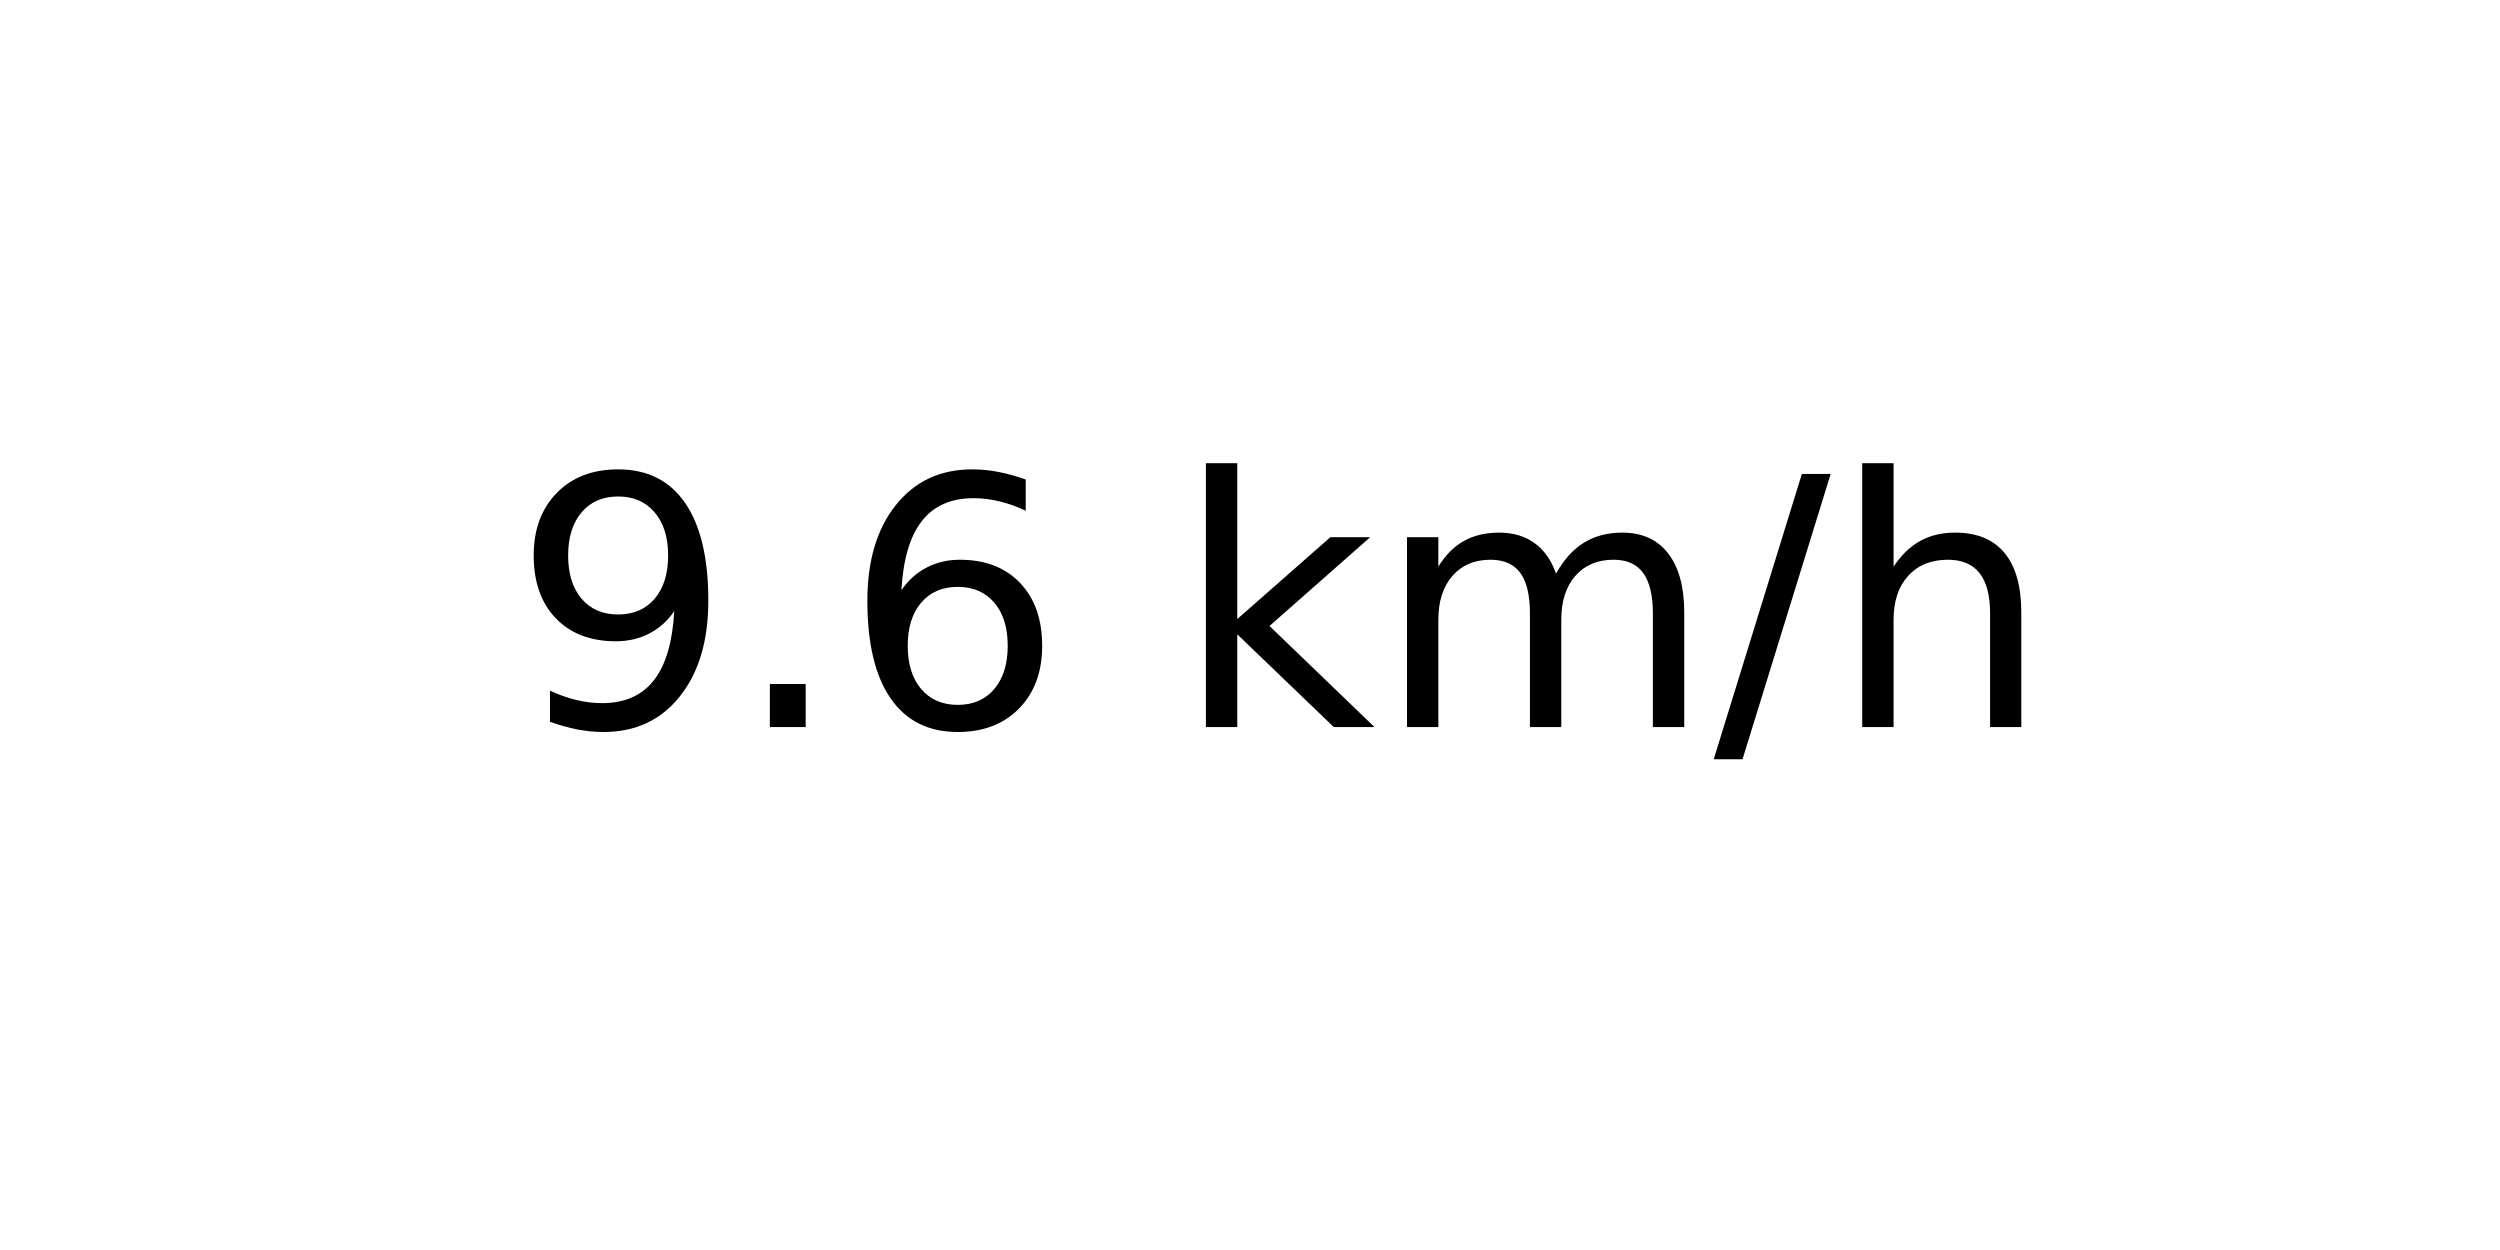
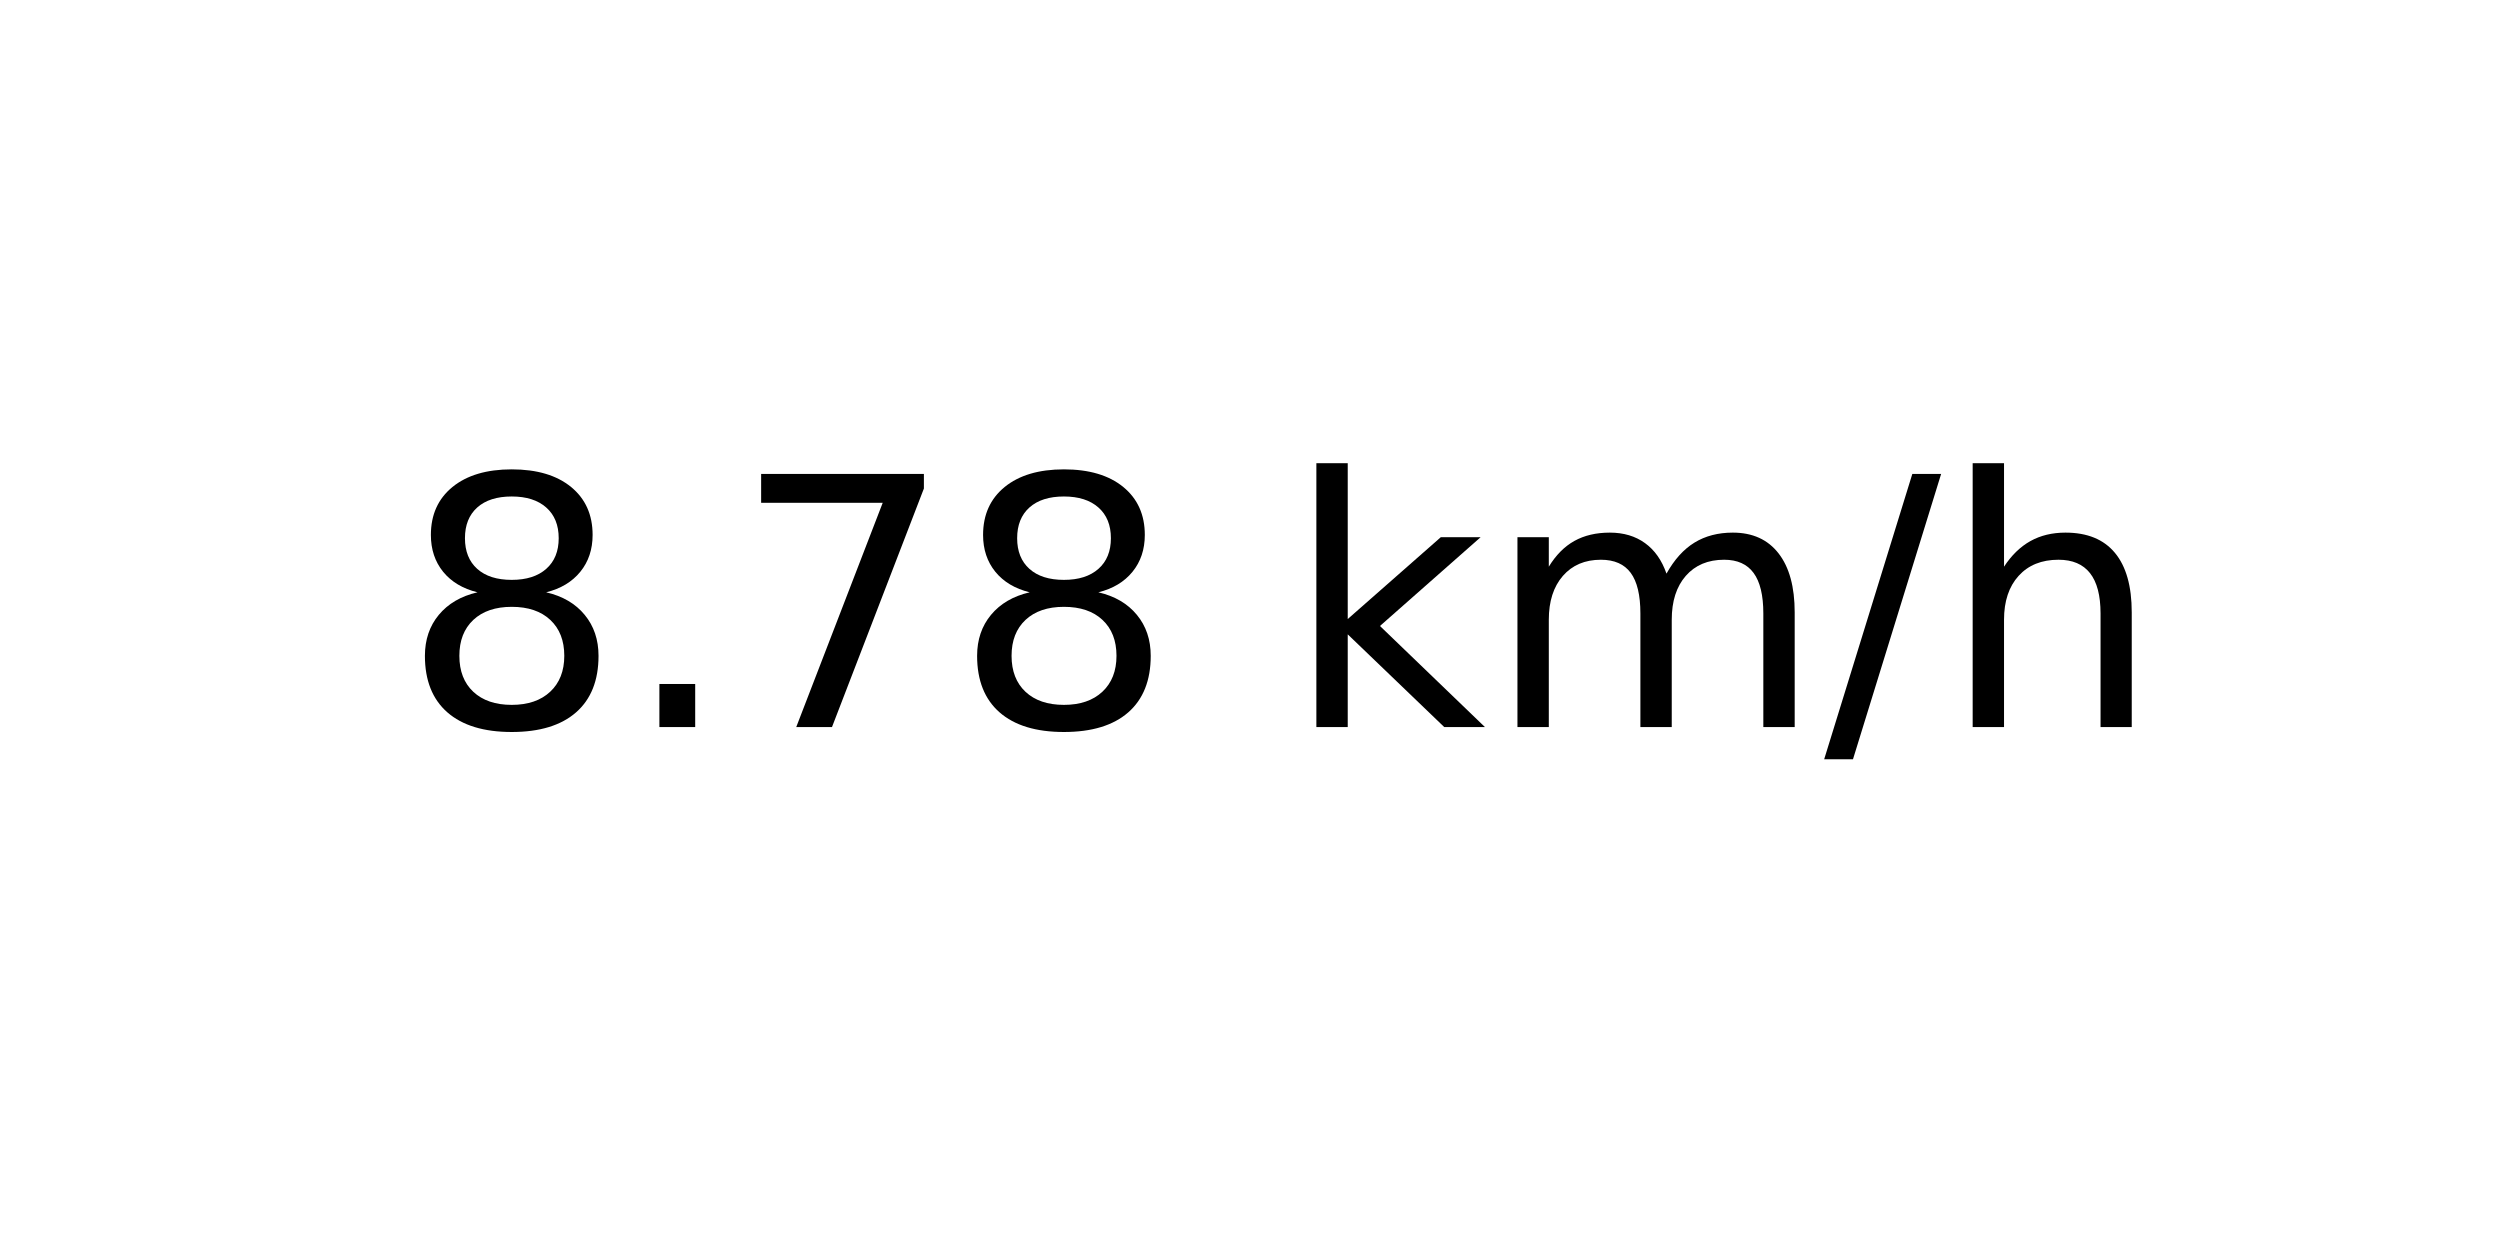
<svg xmlns="http://www.w3.org/2000/svg" xmlns:xlink="http://www.w3.org/1999/xlink" width="72pt" height="36pt" viewBox="0 0 72 36" version="1.1">
  <defs>
    <style type="text/css">*{stroke-linejoin: round; stroke-linecap: butt}</style>
  </defs>
  <g id="figure_1">
    <g id="axes_1">
      <g id="text_1">
-         <g transform="translate(14.74062 20.93937) scale(0.1 -0.1)">
+         <g transform="translate(11.55937 20.93937) scale(0.1 -0.1)">
          <defs>
-             <path id="DejaVuSans-39" d="M 703 97  L 703 672  Q 941 559 1184 500  Q 1428 441 1663 441  Q 2288 441 2617 861  Q 2947 1281 2994 2138  Q 2813 1869 2534 1725  Q 2256 1581 1919 1581  Q 1219 1581 811 2004  Q 403 2428 403 3163  Q 403 3881 828 4315  Q 1253 4750 1959 4750  Q 2769 4750 3195 4129  Q 3622 3509 3622 2328  Q 3622 1225 3098 567  Q 2575 -91 1691 -91  Q 1453 -91 1209 -44  Q 966 3 703 97  z M 1959 2075  Q 2384 2075 2632 2365  Q 2881 2656 2881 3163  Q 2881 3666 2632 3958  Q 2384 4250 1959 4250  Q 1534 4250 1286 3958  Q 1038 3666 1038 3163  Q 1038 2656 1286 2365  Q 1534 2075 1959 2075  z " transform="scale(0.015625)" />
+             <path id="DejaVuSans-38" d="M 2034 2216  Q 1584 2216 1326 1975  Q 1069 1734 1069 1313  Q 1069 891 1326 650  Q 1584 409 2034 409  Q 2484 409 2743 651  Q 3003 894 3003 1313  Q 3003 1734 2745 1975  Q 2488 2216 2034 2216  z M 1403 2484  Q 997 2584 770 2862  Q 544 3141 544 3541  Q 544 4100 942 4425  Q 1341 4750 2034 4750  Q 2731 4750 3128 4425  Q 3525 4100 3525 3541  Q 3525 3141 3298 2862  Q 3072 2584 2669 2484  Q 3125 2378 3379 2068  Q 3634 1759 3634 1313  Q 3634 634 3220 271  Q 2806 -91 2034 -91  Q 1263 -91 848 271  Q 434 634 434 1313  Q 434 1759 690 2068  Q 947 2378 1403 2484  z M 1172 3481  Q 1172 3119 1398 2916  Q 1625 2713 2034 2713  Q 2441 2713 2670 2916  Q 2900 3119 2900 3481  Q 2900 3844 2670 4047  Q 2441 4250 2034 4250  Q 1625 4250 1398 4047  Q 1172 3844 1172 3481  z " transform="scale(0.015625)" />
            <path id="DejaVuSans-2e" d="M 684 794  L 1344 794  L 1344 0  L 684 0  L 684 794  z " transform="scale(0.015625)" />
-             <path id="DejaVuSans-36" d="M 2113 2584  Q 1688 2584 1439 2293  Q 1191 2003 1191 1497  Q 1191 994 1439 701  Q 1688 409 2113 409  Q 2538 409 2786 701  Q 3034 994 3034 1497  Q 3034 2003 2786 2293  Q 2538 2584 2113 2584  z M 3366 4563  L 3366 3988  Q 3128 4100 2886 4159  Q 2644 4219 2406 4219  Q 1781 4219 1451 3797  Q 1122 3375 1075 2522  Q 1259 2794 1537 2939  Q 1816 3084 2150 3084  Q 2853 3084 3261 2657  Q 3669 2231 3669 1497  Q 3669 778 3244 343  Q 2819 -91 2113 -91  Q 1303 -91 875 529  Q 447 1150 447 2328  Q 447 3434 972 4092  Q 1497 4750 2381 4750  Q 2619 4750 2861 4703  Q 3103 4656 3366 4563  z " transform="scale(0.015625)" />
+             <path id="DejaVuSans-37" d="M 525 4666  L 3525 4666  L 3525 4397  L 1831 0  L 1172 0  L 2766 4134  L 525 4134  L 525 4666  z " transform="scale(0.015625)" />
            <path id="DejaVuSans-20" transform="scale(0.015625)" />
            <path id="DejaVuSans-6b" d="M 581 4863  L 1159 4863  L 1159 1991  L 2875 3500  L 3609 3500  L 1753 1863  L 3688 0  L 2938 0  L 1159 1709  L 1159 0  L 581 0  L 581 4863  z " transform="scale(0.015625)" />
            <path id="DejaVuSans-6d" d="M 3328 2828  Q 3544 3216 3844 3400  Q 4144 3584 4550 3584  Q 5097 3584 5394 3201  Q 5691 2819 5691 2113  L 5691 0  L 5113 0  L 5113 2094  Q 5113 2597 4934 2840  Q 4756 3084 4391 3084  Q 3944 3084 3684 2787  Q 3425 2491 3425 1978  L 3425 0  L 2847 0  L 2847 2094  Q 2847 2600 2669 2842  Q 2491 3084 2119 3084  Q 1678 3084 1418 2786  Q 1159 2488 1159 1978  L 1159 0  L 581 0  L 581 3500  L 1159 3500  L 1159 2956  Q 1356 3278 1631 3431  Q 1906 3584 2284 3584  Q 2666 3584 2933 3390  Q 3200 3197 3328 2828  z " transform="scale(0.015625)" />
            <path id="DejaVuSans-2f" d="M 1625 4666  L 2156 4666  L 531 -594  L 0 -594  L 1625 4666  z " transform="scale(0.015625)" />
            <path id="DejaVuSans-68" d="M 3513 2113  L 3513 0  L 2938 0  L 2938 2094  Q 2938 2591 2744 2837  Q 2550 3084 2163 3084  Q 1697 3084 1428 2787  Q 1159 2491 1159 1978  L 1159 0  L 581 0  L 581 4863  L 1159 4863  L 1159 2956  Q 1366 3272 1645 3428  Q 1925 3584 2291 3584  Q 2894 3584 3203 3211  Q 3513 2838 3513 2113  z " transform="scale(0.015625)" />
          </defs>
-           <use xlink:href="#DejaVuSans-39" />
+           <use xlink:href="#DejaVuSans-38" />
          <use xlink:href="#DejaVuSans-2e" x="63.623" />
-           <use xlink:href="#DejaVuSans-36" x="95.41" />
-           <use xlink:href="#DejaVuSans-20" x="159.033" />
-           <use xlink:href="#DejaVuSans-6b" x="190.82" />
-           <use xlink:href="#DejaVuSans-6d" x="248.73" />
-           <use xlink:href="#DejaVuSans-2f" x="346.143" />
-           <use xlink:href="#DejaVuSans-68" x="379.834" />
+           <use xlink:href="#DejaVuSans-37" x="95.41" />
+           <use xlink:href="#DejaVuSans-38" x="159.033" />
+           <use xlink:href="#DejaVuSans-20" x="222.656" />
+           <use xlink:href="#DejaVuSans-6b" x="254.443" />
+           <use xlink:href="#DejaVuSans-6d" x="312.354" />
+           <use xlink:href="#DejaVuSans-2f" x="409.766" />
+           <use xlink:href="#DejaVuSans-68" x="443.457" />
        </g>
      </g>
    </g>
  </g>
</svg>
